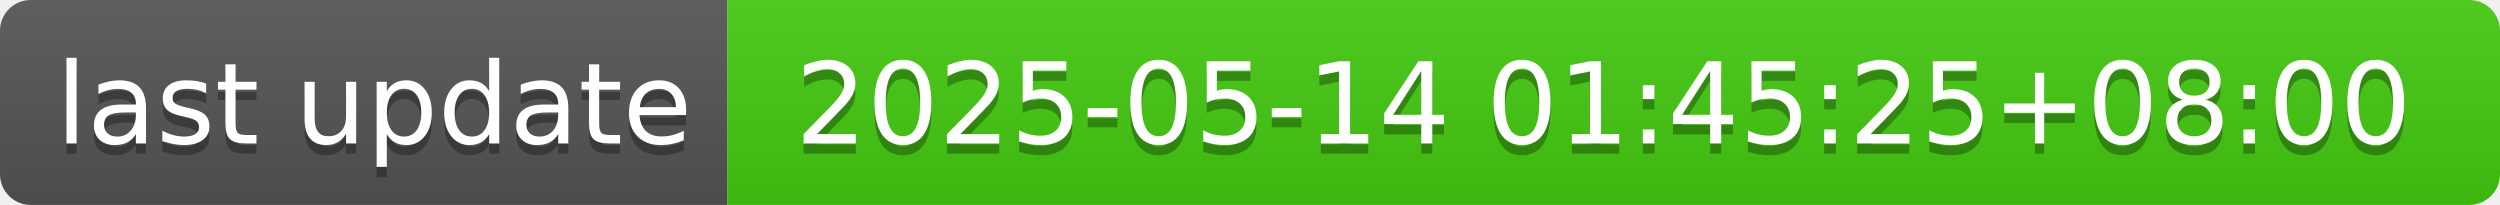
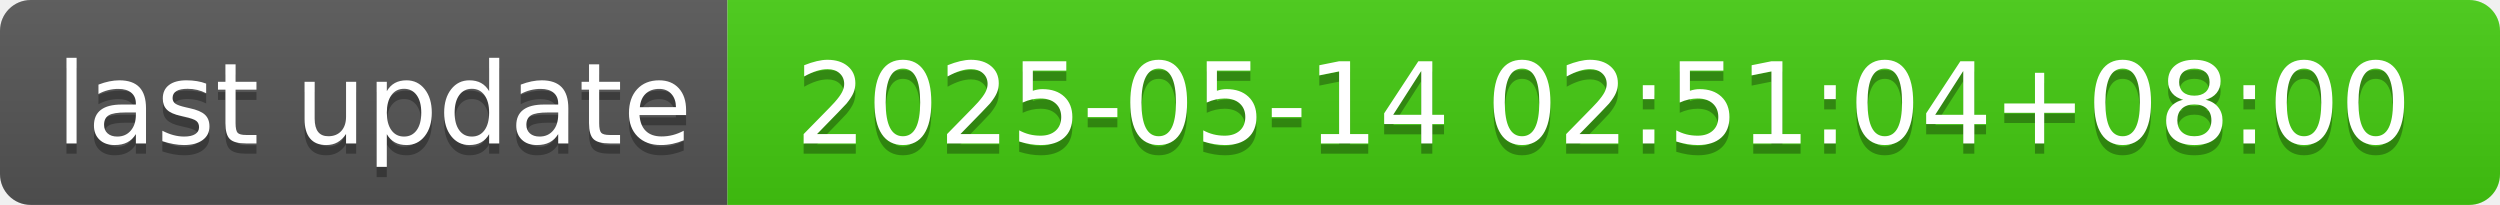
- <svg xmlns="http://www.w3.org/2000/svg" width="244" height="20" role="img" aria-label="last update: 2025-05-14 01:45:25+08:00">
+ <svg xmlns="http://www.w3.org/2000/svg" width="244" height="20" role="img" aria-label="last update: 2025-05-14 02:51:04+08:00">
  <linearGradient id="s" x2="0" y2="100%">
    <stop offset="0" stop-color="#bbb" stop-opacity=".1" />
    <stop offset="1" stop-opacity=".1" />
  </linearGradient>
  <clipPath id="r">
    <rect width="244" height="20" rx="3" fill="#fff" />
  </clipPath>
  <g clip-path="url(#r)">
    <rect width="71" height="20" fill="#555" />
    <rect x="71" width="173" height="20" fill="#4c1" />
    <rect width="244" height="20" fill="url(#s)" />
  </g>
  <g fill="#fff" text-anchor="middle" font-family="Verdana,Geneva,DejaVu Sans,sans-serif" text-rendering="geometricPrecision" font-size="110">
    <text aria-hidden="true" x="365" y="150" fill="#010101" fill-opacity=".3" transform="scale(.1)" textLength="610">last update</text>
    <text x="365" y="140" transform="scale(.1)" fill="#fff" textLength="610">last update</text>
-     <text aria-hidden="true" x="1565" y="150" fill="#010101" fill-opacity=".3" transform="scale(.1)" textLength="1630">2025-05-14 01:45:25+08:00</text>
-     <text x="1565" y="140" transform="scale(.1)" fill="#fff" textLength="1630">2025-05-14 01:45:25+08:00</text>
+     <text aria-hidden="true" x="1565" y="150" fill="#010101" fill-opacity=".3" transform="scale(.1)" textLength="1630">2025-05-14 02:51:04+08:00</text>
+     <text x="1565" y="140" transform="scale(.1)" fill="#fff" textLength="1630">2025-05-14 02:51:04+08:00</text>
  </g>
</svg>
